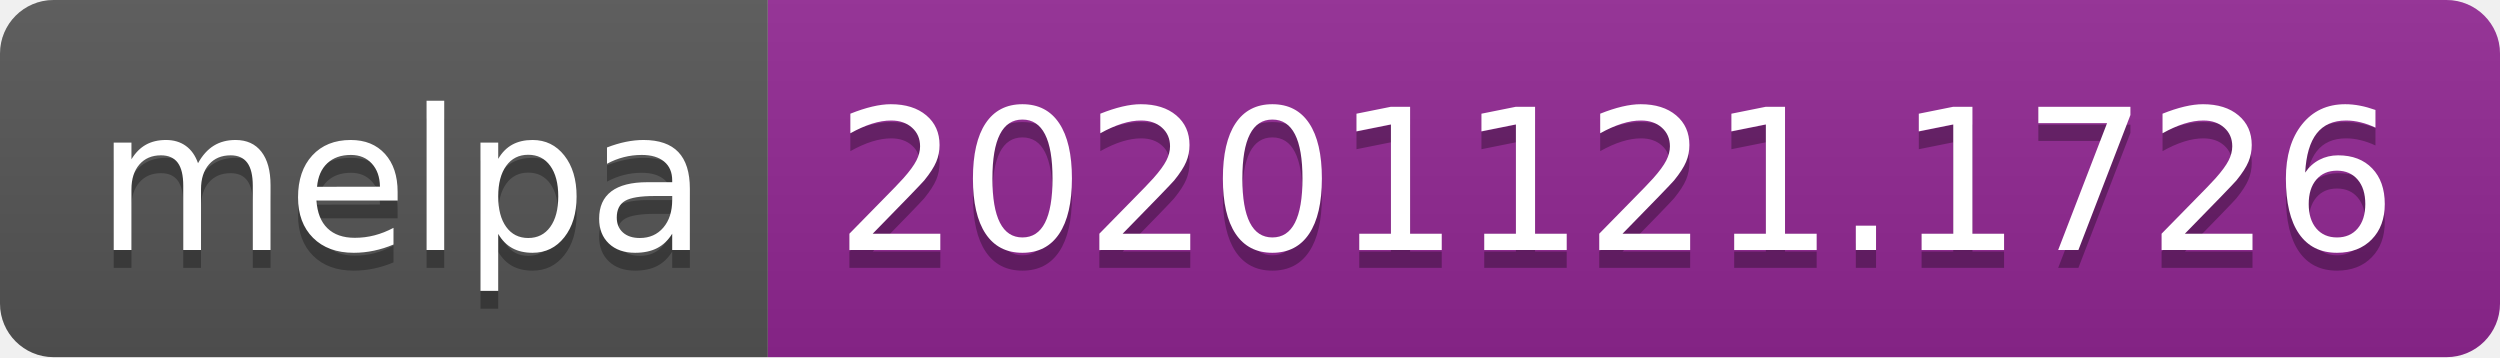
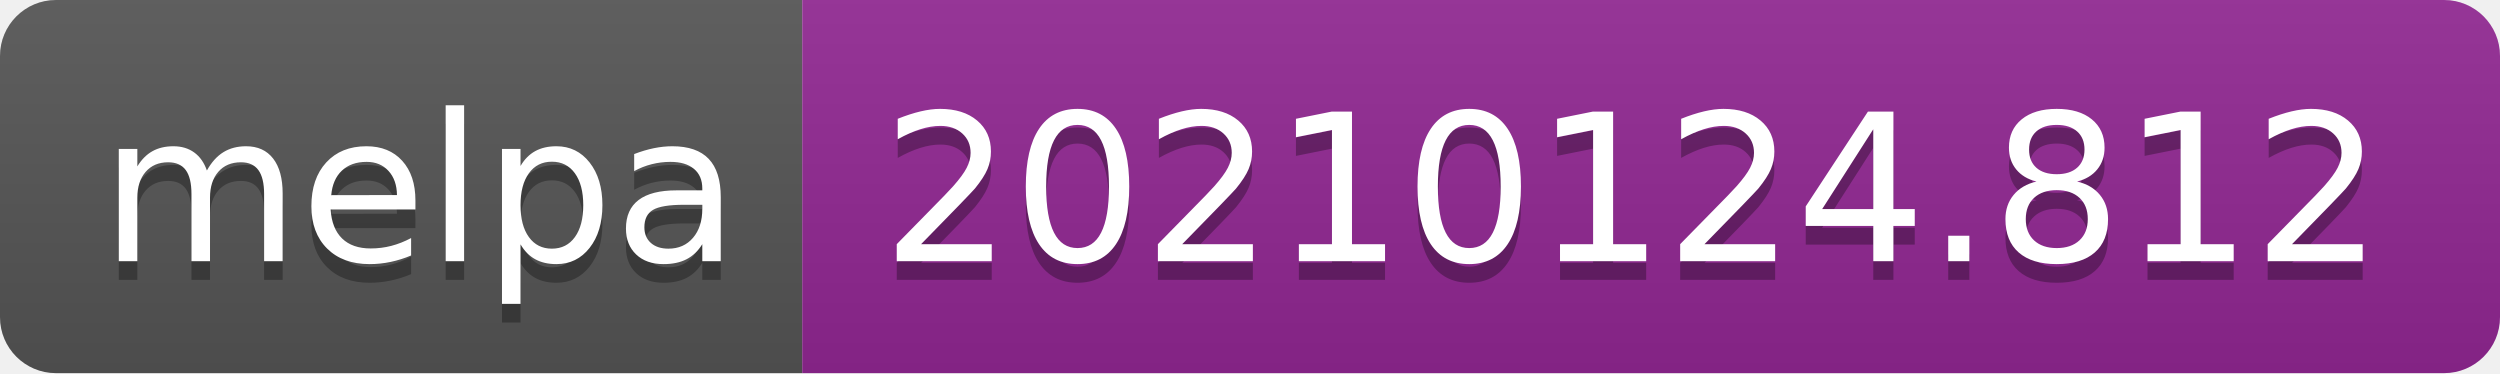
- <svg xmlns="http://www.w3.org/2000/svg" width="140" height="20" role="img" aria-label="melpa: 20201121.1726">
+ <svg xmlns="http://www.w3.org/2000/svg" width="134" height="20" role="img" aria-label="melpa: 20210124.812">
  <linearGradient id="s" x2="0" y2="100%">
    <stop offset="0" stop-color="#bbb" stop-opacity=".1" />
    <stop offset="1" stop-opacity=".1" />
  </linearGradient>
  <clipPath id="r">
-     <rect width="140" height="20" rx="3" fill="#fff" />
+     <rect width="134" height="20" rx="3" fill="#fff" />
  </clipPath>
  <g clip-path="url(#r)">
    <rect width="43" height="20" fill="#555" />
-     <rect x="43" width="97" height="20" fill="#922793" />
-     <rect width="140" height="20" fill="url(#s)" />
+     <rect x="43" width="91" height="20" fill="#922793" />
+     <rect width="134" height="20" fill="url(#s)" />
  </g>
  <g fill="#fff" text-anchor="middle" font-family="Verdana,Geneva,DejaVu Sans,sans-serif" text-rendering="geometricPrecision" font-size="110">
    <text aria-hidden="true" x="225" y="150" fill="#010101" fill-opacity=".3" transform="scale(.1)" textLength="330">melpa</text>
    <text x="225" y="140" transform="scale(.1)" fill="#fff" textLength="330">melpa</text>
-     <text aria-hidden="true" x="905" y="150" fill="#010101" fill-opacity=".3" transform="scale(.1)" textLength="870">20201121.1726</text>
-     <text x="905" y="140" transform="scale(.1)" fill="#fff" textLength="870">20201121.1726</text>
+     <text aria-hidden="true" x="875" y="150" fill="#010101" fill-opacity=".3" transform="scale(.1)" textLength="810">20210124.812</text>
+     <text x="875" y="140" transform="scale(.1)" fill="#fff" textLength="810">20210124.812</text>
  </g>
</svg>
